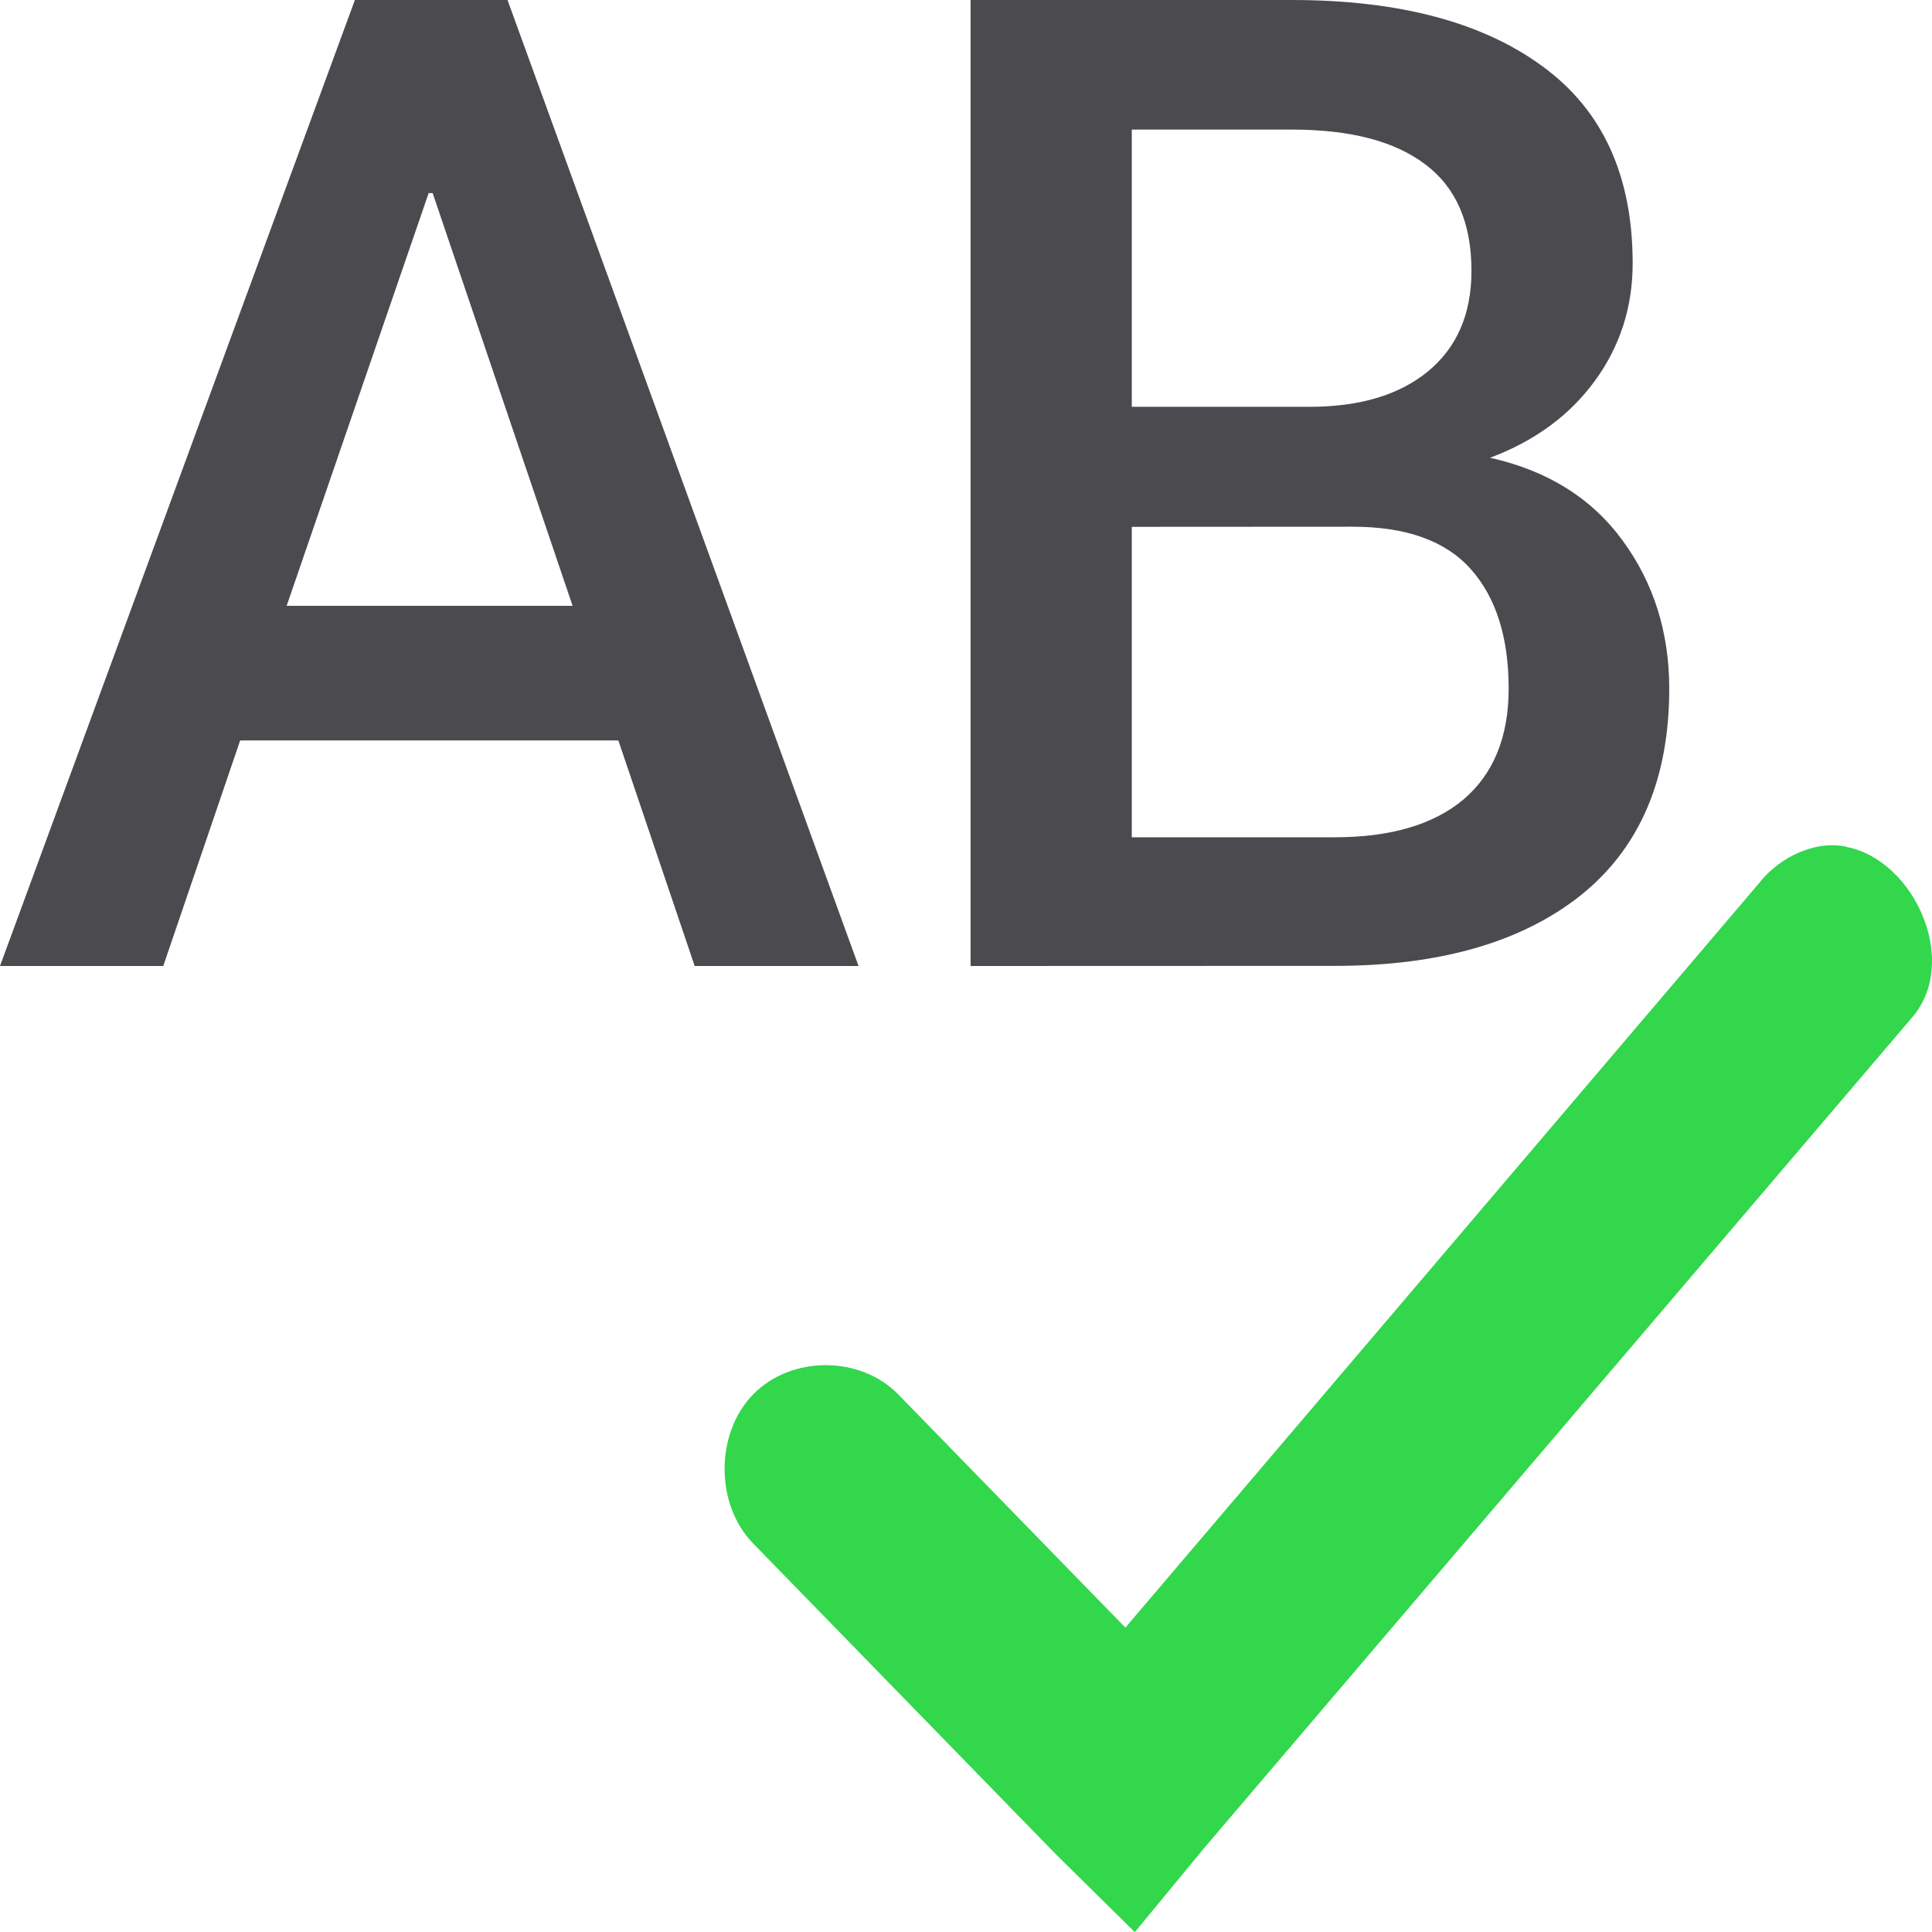
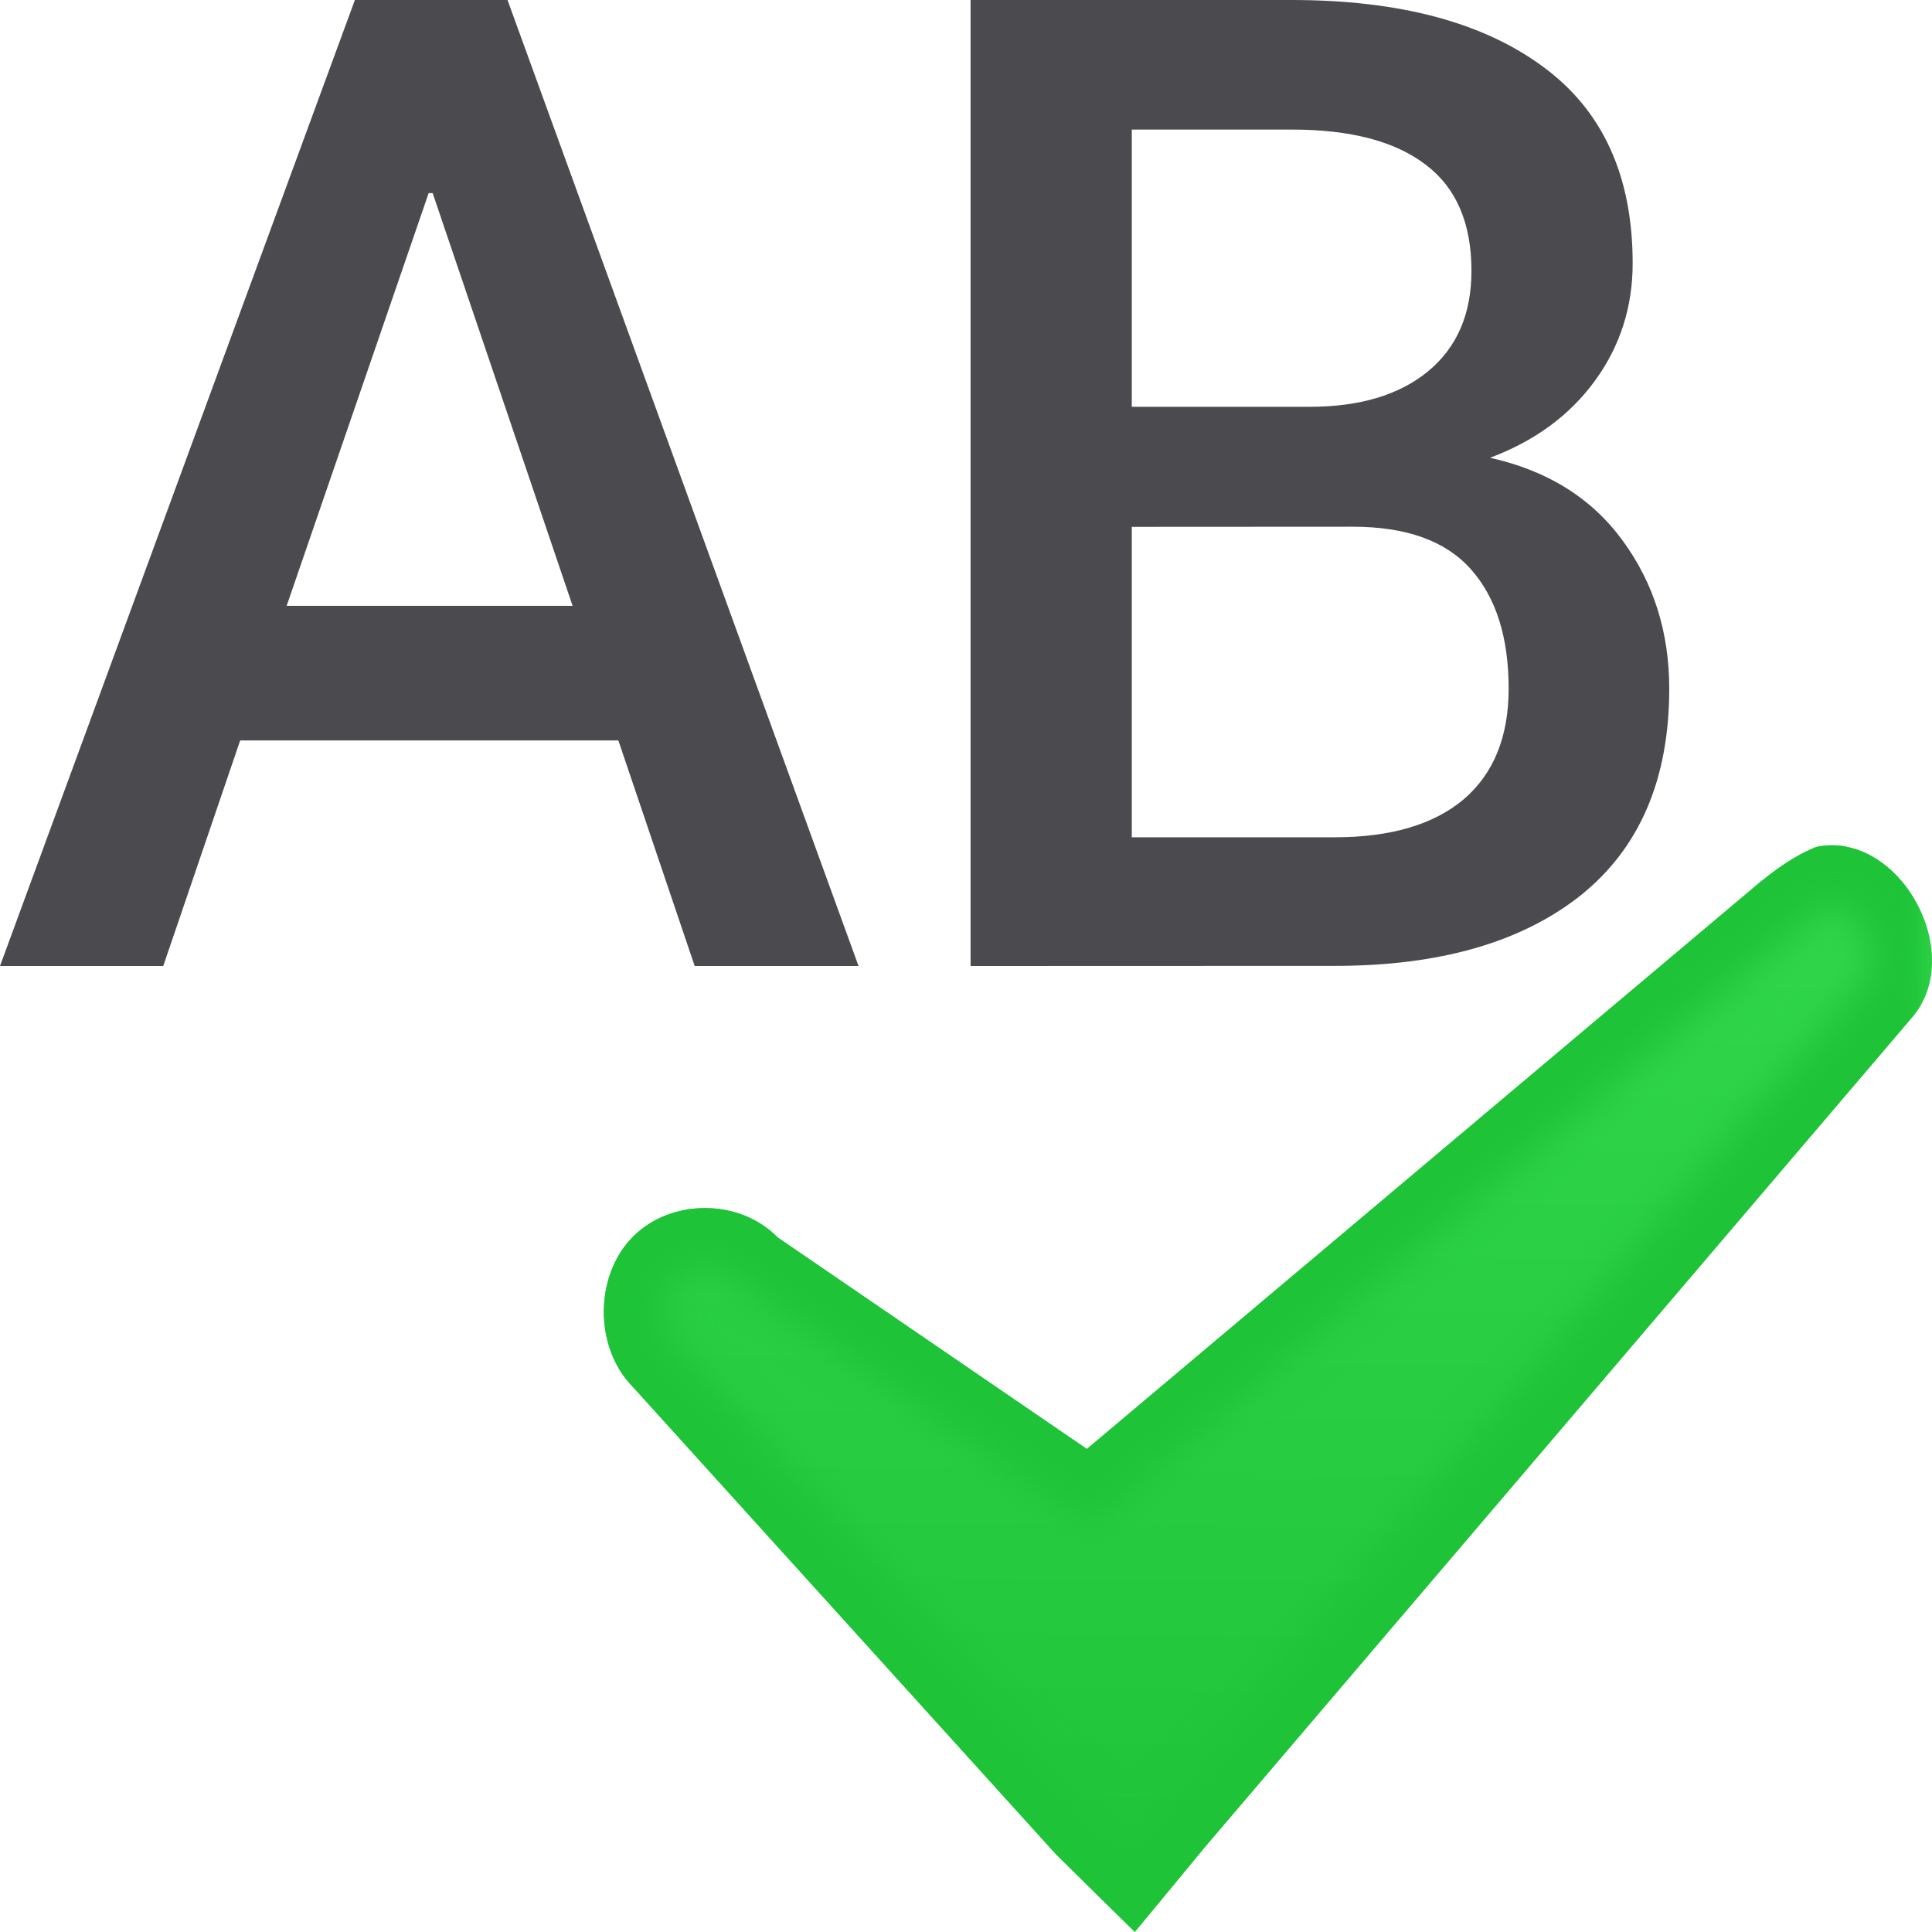
<svg xmlns="http://www.w3.org/2000/svg" viewBox="0 0 16 16">
+   <linearGradient id="a" gradientUnits="userSpaceOnUse" x1="8.932" x2="9.051" y1="16.008" y2="6.992">
+     <stop offset="0" stop-color="#1ec337" />
+     <stop offset="1" stop-color="#32d74b" />
+   </linearGradient>
+   <filter id="b" color-interpolation-filters="sRGB" height="1.08" width="1.065" x="-.033" y="-.04">
+     <feGaussianBlur stdDeviation=".15" />
+   </filter>
+   <clipPath id="c">
+     <path d="m15.292 7.012c-.08-.016-.164-.016-.25.002-.103.041-.249.114-.47.295l-5.571 4.691-2.562-1.753c-.315-.323-.887-.323-1.202 0-.315.323-.315.911 0 1.234l3.508 3.875.653.644.575-.697 5.853-6.867c.415-.464.029-1.315-.534-1.423z" />
+   </clipPath>
  <g fill="#4b4b4f" stroke-width=".281">
    <path d="m5.121 6.132h-3.132l-.637 1.868h-1.352l2.939-8h1.264l2.907 8h-1.357zm-2.747-1.115h2.368l-1.159-3.418h-.033z" />
    <path d="m8.038 8v-8h2.659q1.33 0 2.077.549.747.544.747 1.632 0 .544-.313.973-.313.429-.868.637.714.159 1.099.687.385.527.385 1.225 0 1.126-.736 1.714-.736.582-2.033.582zm1.335-3.637v2.571h1.681q.692 0 1.066-.313.374-.319.374-.918 0-.637-.313-.989-.313-.352-.978-.352zm0-.994h1.472q.621 0 .978-.291.363-.297.363-.835 0-.593-.379-.879-.379-.291-1.11-.291h-1.324z" />
  </g>
-   <path d="m15.292 7.012c-.08-.016-.164-.016-.25.002-.183.041-.352.146-.47.295l-5.252 6.17-1.881-1.931c-.315-.323-.887-.323-1.202 0-.315.323-.315.911 0 1.234l2.508 2.575.653.644.575-.697 5.853-6.867c.415-.464.029-1.315-.534-1.423z" fill="#32d74b" />
+   <path d="m15.292 7.012c-.08-.016-.164-.016-.25.002-.103.041-.249.114-.47.295l-5.571 4.691-2.562-1.753c-.315-.323-.887-.323-1.202 0-.315.323-.315.911 0 1.234l3.508 3.875.653.644.575-.697 5.853-6.867c.415-.464.029-1.315-.534-1.423z" fill="url(#a)" />
+   <path clip-path="url(#c)" d="m15.292 7.012c-.08-.016-.164-.016-.25.002-.103.041-.249.114-.47.295l-5.571 4.691-2.562-1.753c-.315-.323-.887-.323-1.202 0-.315.323-.315.911 0 1.234l3.508 3.875.653.644.575-.697 5.853-6.867c.415-.464.029-1.315-.534-1.423z" fill="none" filter="url(#b)" stroke="#1ec337" />
</svg>
